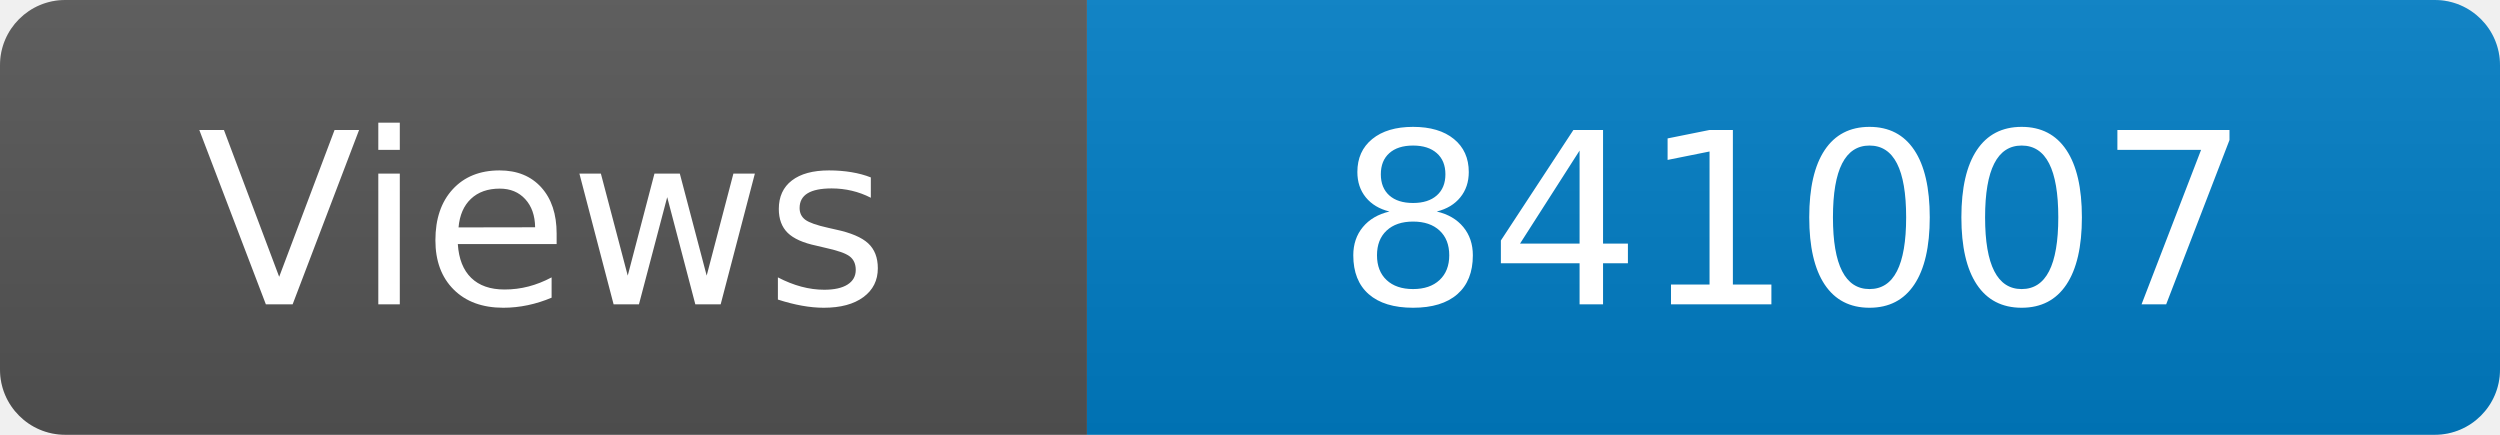
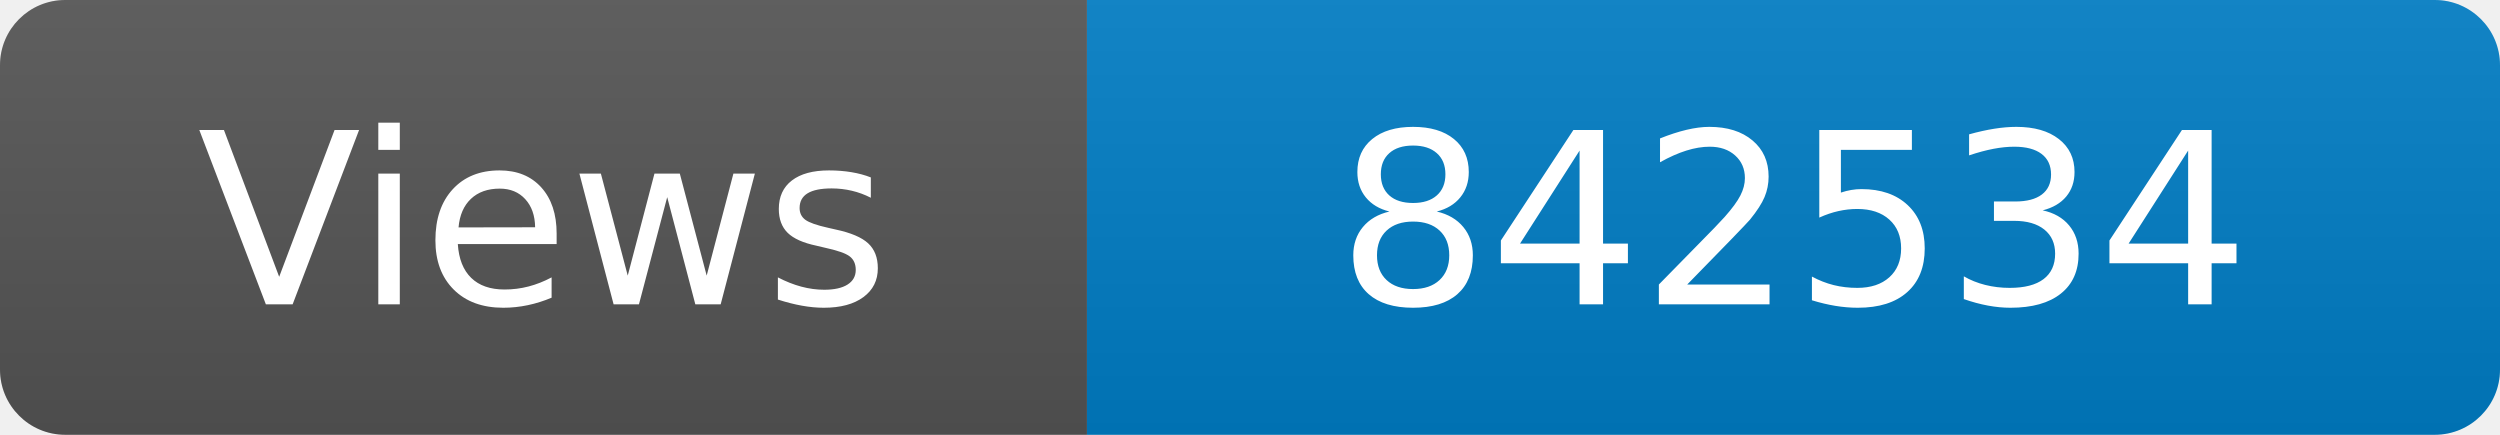
<svg xmlns="http://www.w3.org/2000/svg" width="115" height="20" role="img" aria-label="Maintained?: yes">
  <linearGradient id="s" x2="0" y2="100%">
    <stop offset="0" stop-color="#bbb" stop-opacity=".1" />
    <stop offset="1" stop-opacity=".1" />
  </linearGradient>
  <clipPath id="r">
    <rect width="115" height="20" rx="3" fill="#fff" />
  </clipPath>
  <g clip-path="url(#r)">
    <rect width="50" height="20" fill="#555" />
    <rect x="50" width="160" height="20" fill="#007ec6" />
    <rect width="115" height="20" fill="url(#s)" />
  </g>
  <g fill="#fff" text-anchor="middle" font-family="Verdana,Geneva,DejaVu Sans,sans-serif" font-size="110">
    <text x="250" y="140" transform="scale(.1)" fill="#fff">Views</text>
-     <text x="825" y="140" transform="scale(.1)" fill="#fff">841007</text>
+     <text x="825" y="140" transform="scale(.1)" fill="#fff">842534</text>
  </g>
</svg>
